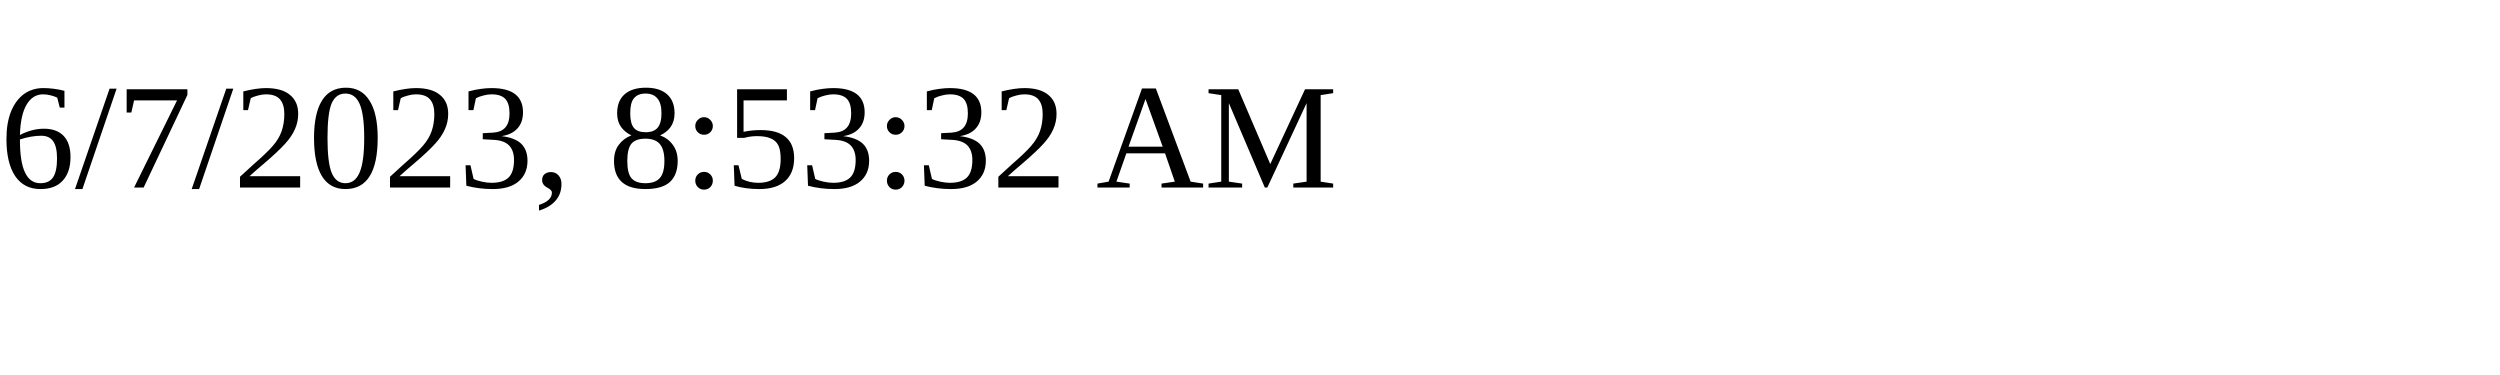
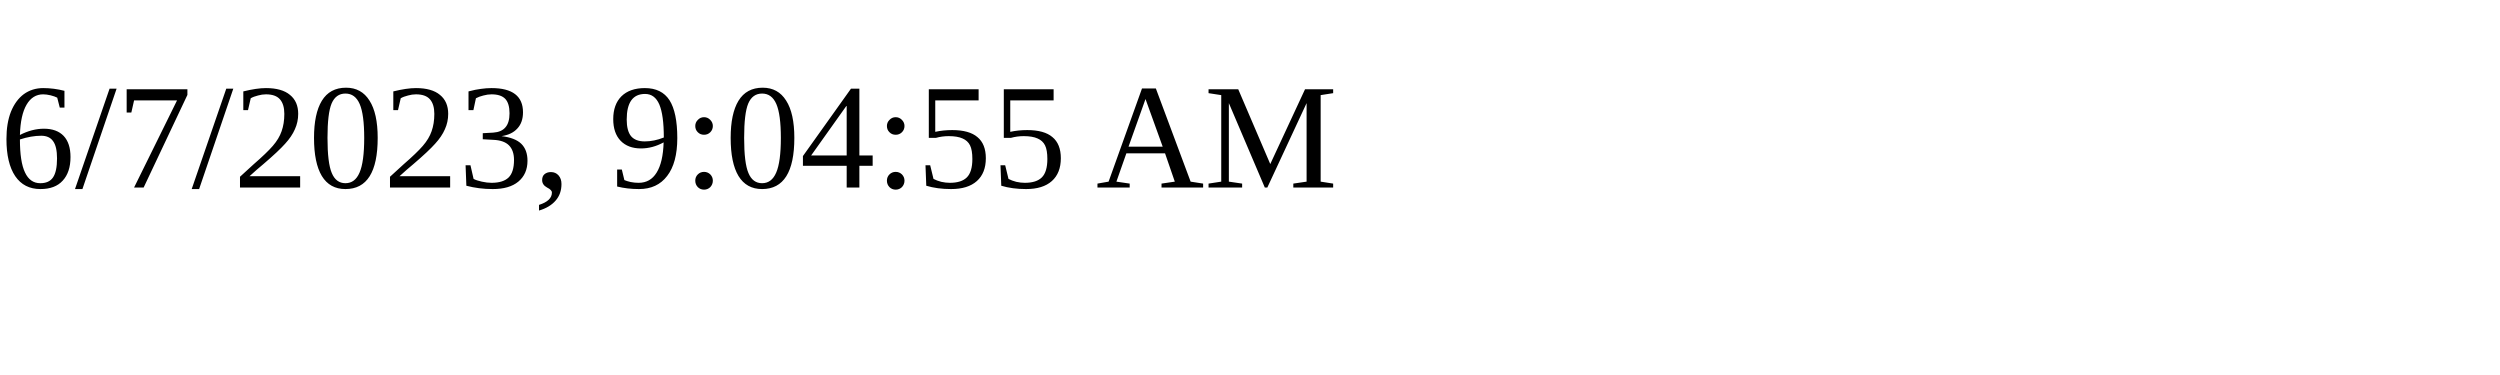
<svg xmlns="http://www.w3.org/2000/svg" height="30" width="200">
-   <text x="0" y="15">6/7/2023, 8:53:32 AM</text>
+   <text x="0" y="15">6/7/2023, 9:04:55 AM</text>
</svg>
